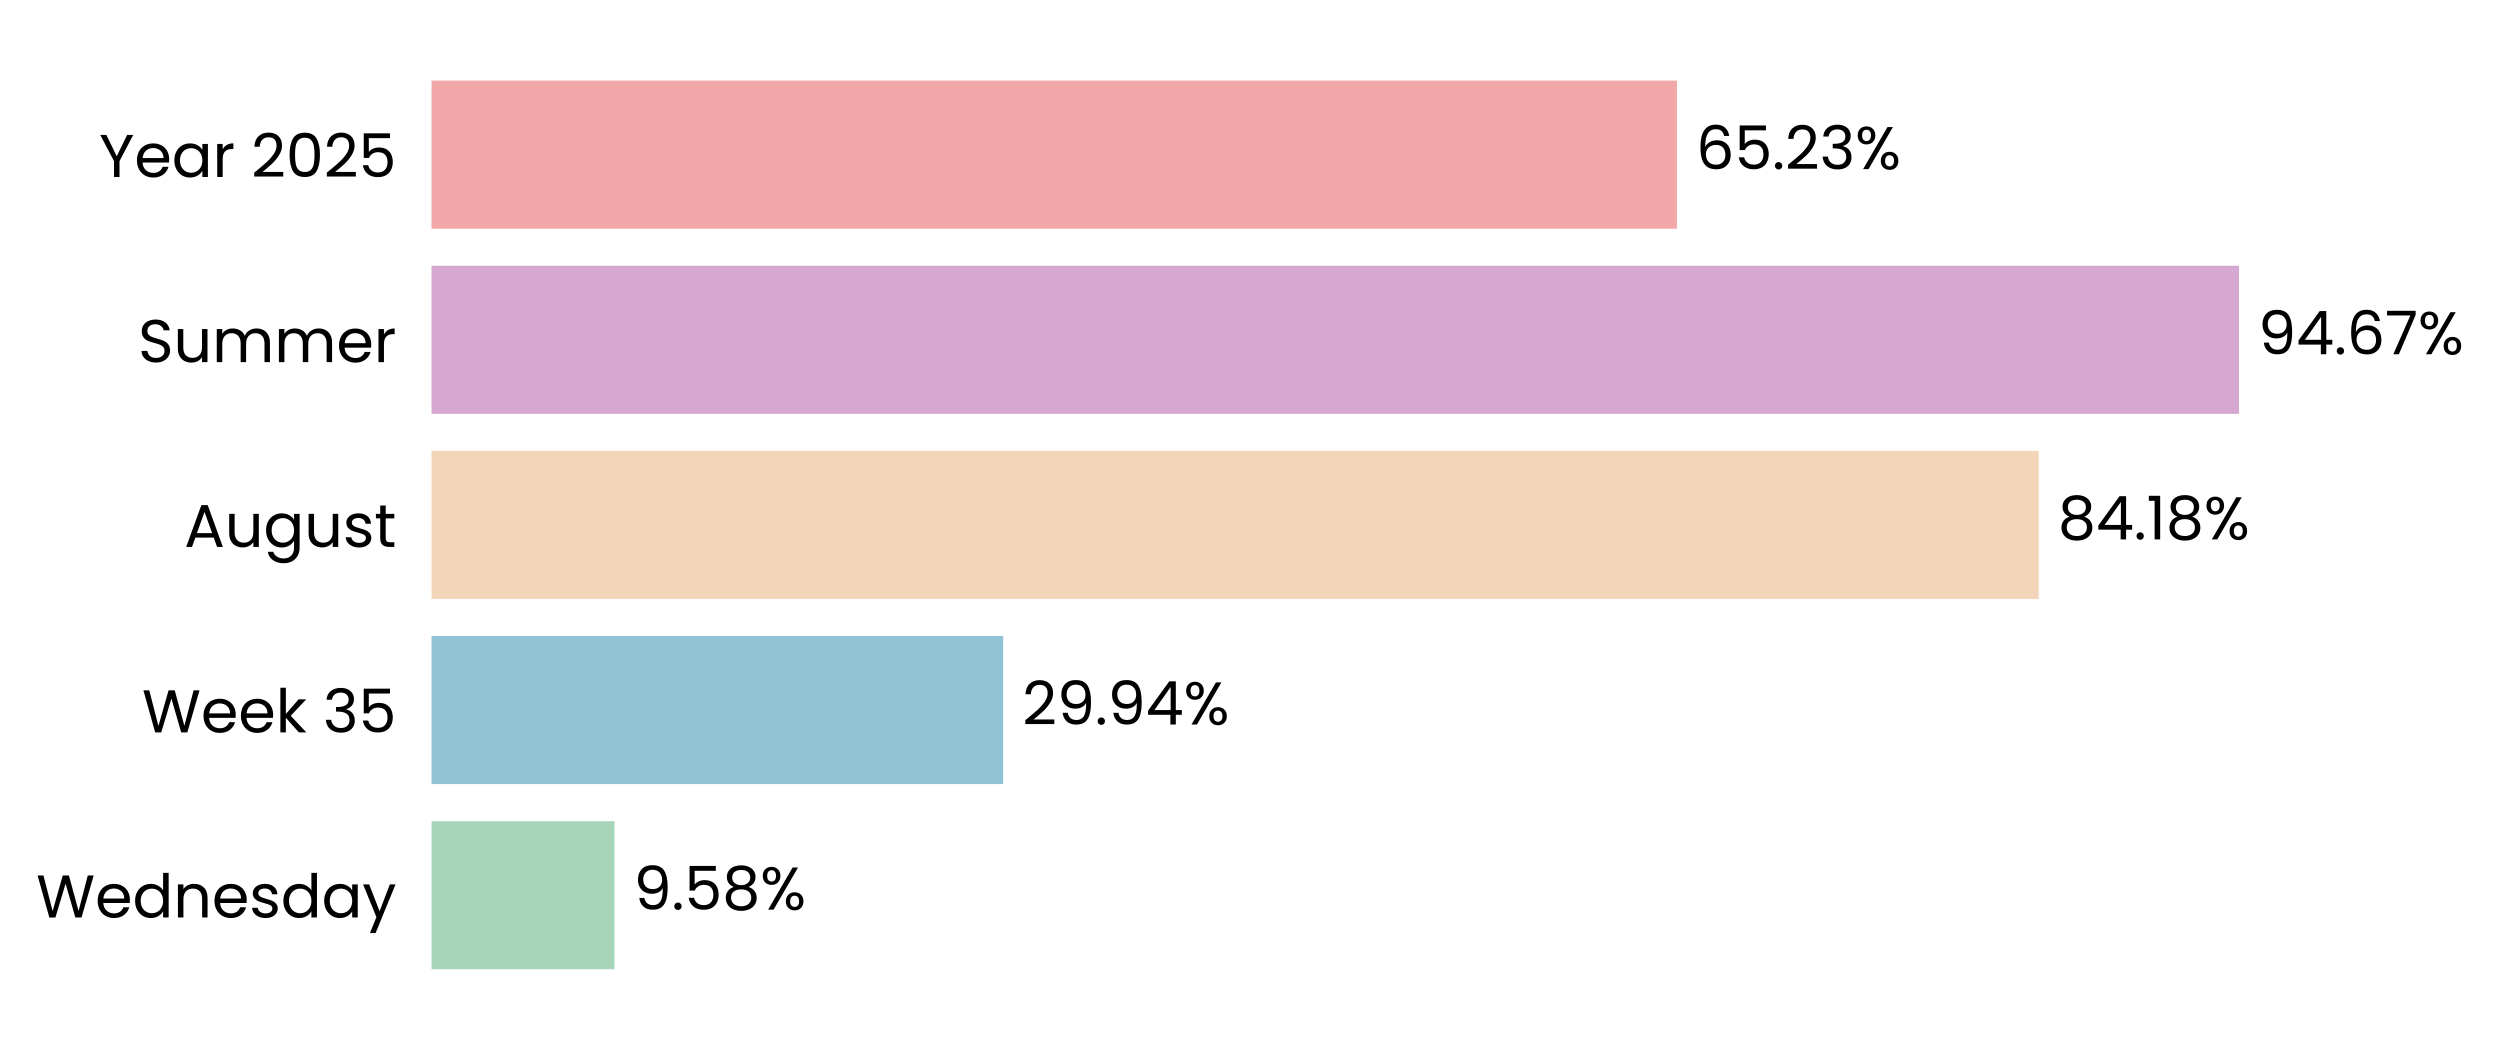
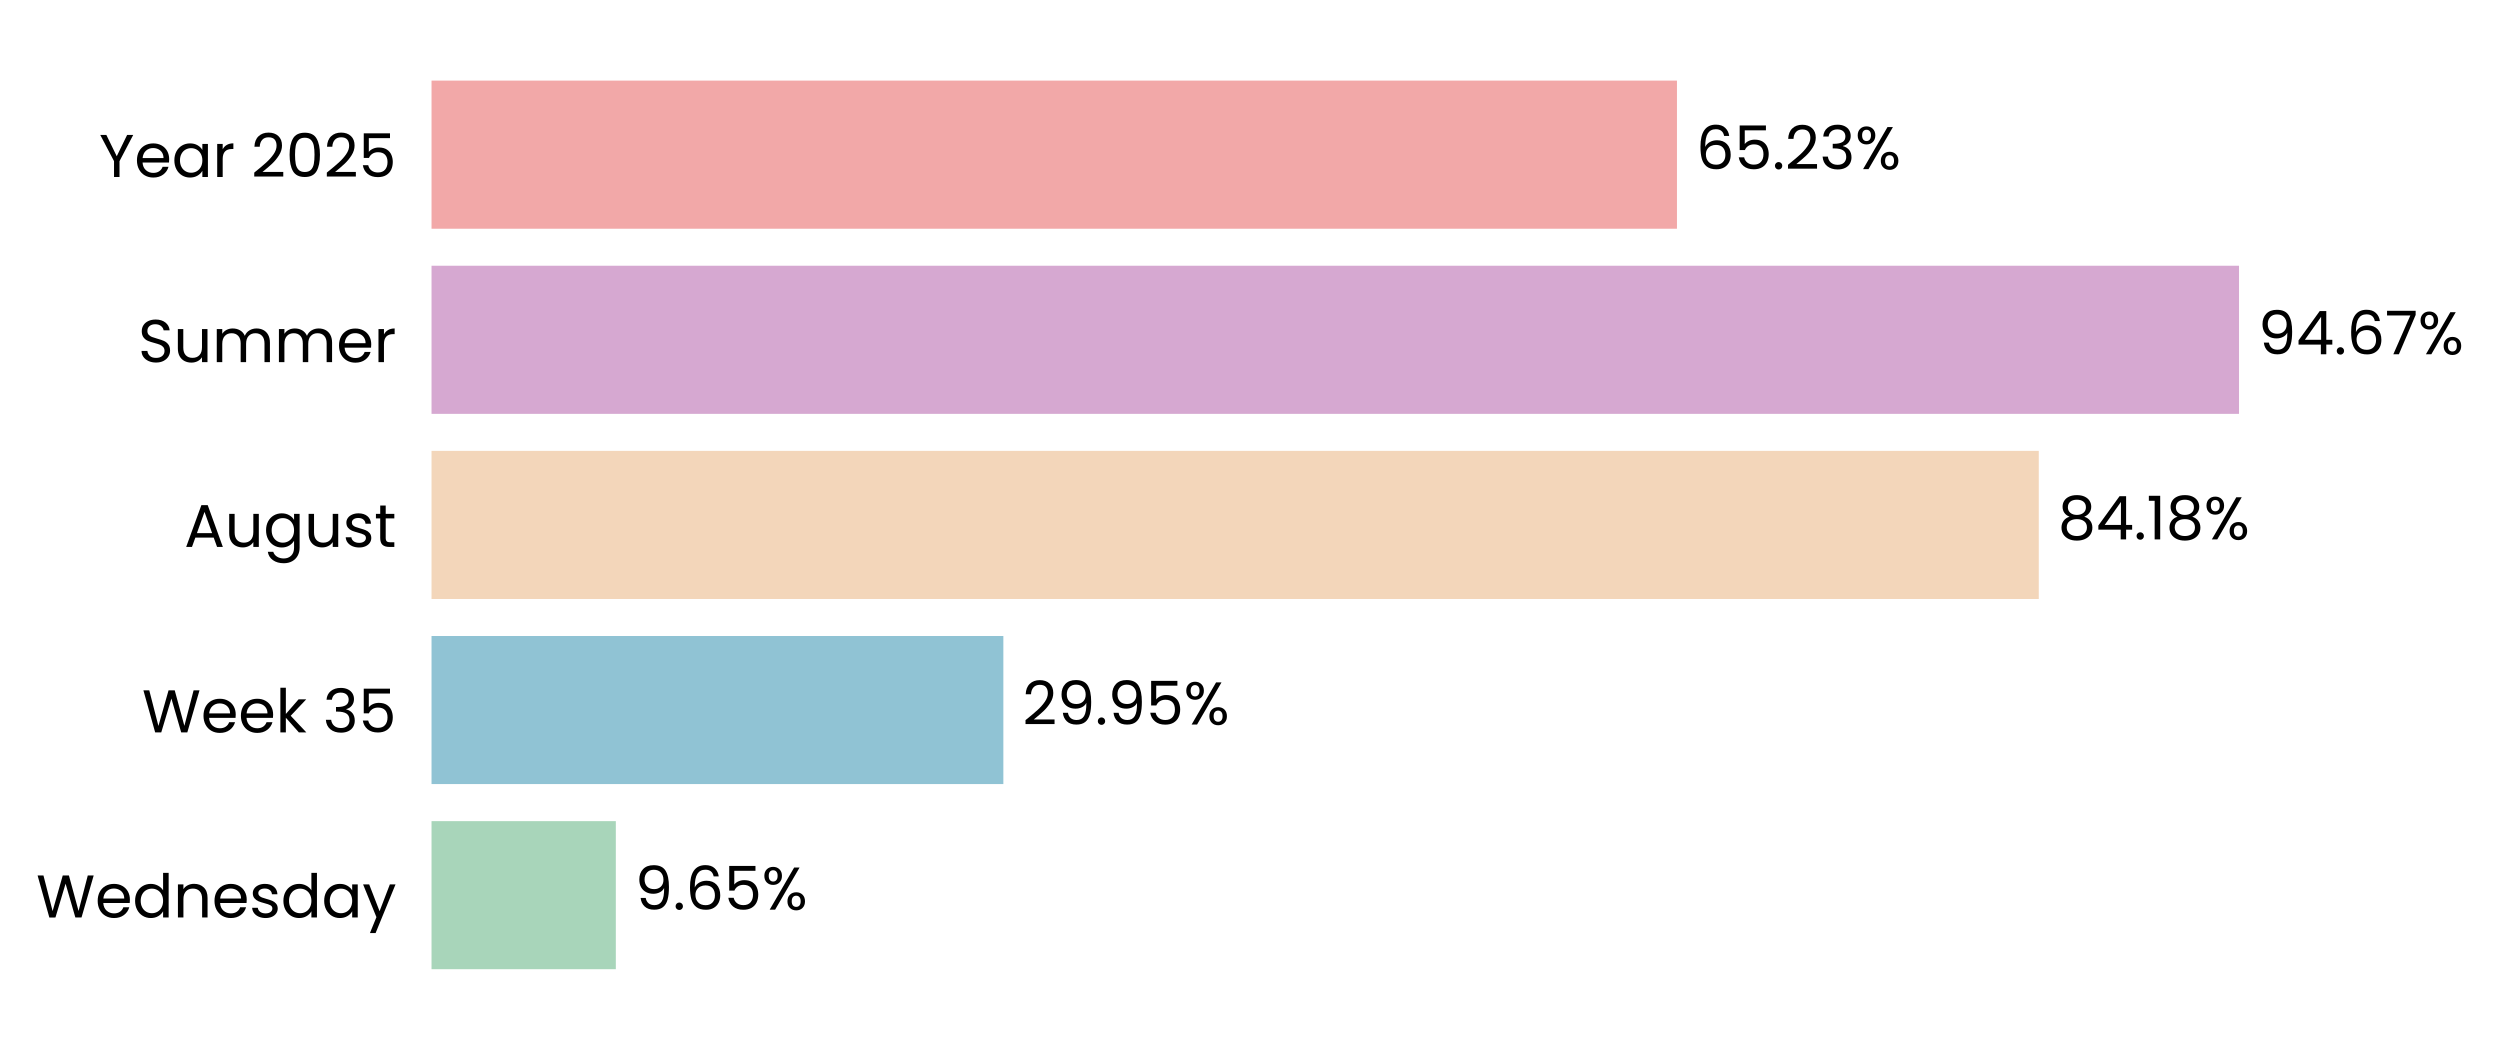
<svg xmlns="http://www.w3.org/2000/svg" xmlns:xlink="http://www.w3.org/1999/xlink" width="497.215pt" height="208.8pt" viewBox="0 0 497.215 208.8" version="1.1">
  <defs>
    <style type="text/css">*{stroke-linejoin: round; stroke-linecap: butt}</style>
  </defs>
  <g id="figure_1">
    <g id="patch_1">
      <path d="M 0 208.8  L 497.215 208.8  L 497.215 0  L 0 0  L 0 208.8  z " style="fill: none" />
    </g>
    <g id="axes_1">
      <g id="patch_2">
-         <path d="M 85.825 201.6  L 465.55 201.6  L 465.55 7.2  L 85.825 7.2  L 85.825 201.6  z " style="fill: none" />
+         <path d="M 85.825 201.6  L 465.547 201.6  L 465.547 7.2  L 85.825 7.2  L 85.825 201.6  z " style="fill: none" />
      </g>
      <g id="patch_3">
-         <path d="M 85.825 192.764  L 122.215 192.764  L 122.215 163.309  L 85.825 163.309  z " clip-path="url(#pacf4adbac2)" style="fill: #a8d5ba" />
+         <path d="M 85.825 192.764  L 122.479 192.764  L 122.479 163.309  L 85.825 163.309  z " clip-path="url(#pe6cc00d986)" style="fill: #a8d5ba" />
      </g>
      <g id="patch_4">
-         <path d="M 85.825 155.945  L 199.517 155.945  L 199.517 126.491  L 85.825 126.491  z " clip-path="url(#pacf4adbac2)" style="fill: #90c3d4" />
+         <path d="M 85.825 155.945  L 199.553 155.945  L 199.553 126.491  L 85.825 126.491  z " clip-path="url(#pe6cc00d986)" style="fill: #90c3d4" />
      </g>
      <g id="patch_5">
-         <path d="M 85.825 119.127  L 405.478 119.127  L 405.478 89.673  L 85.825 89.673  z " clip-path="url(#pacf4adbac2)" style="fill: #f3d6ba" />
+         <path d="M 85.825 119.127  L 405.484 119.127  L 405.484 89.673  L 85.825 89.673  z " clip-path="url(#pe6cc00d986)" style="fill: #f3d6ba" />
      </g>
      <g id="patch_6">
-         <path d="M 85.825 82.309  L 445.309 82.309  L 445.309 52.855  L 85.825 52.855  z " clip-path="url(#pacf4adbac2)" style="fill: #d6a8d1" />
+         <path d="M 85.825 82.309  L 445.309 82.309  L 445.309 52.855  L 85.825 52.855  z " clip-path="url(#pe6cc00d986)" style="fill: #d6a8d1" />
      </g>
      <g id="patch_7">
-         <path d="M 85.825 45.491  L 333.526 45.491  L 333.526 16.036  L 85.825 16.036  z " clip-path="url(#pacf4adbac2)" style="fill: #f2a8a8" />
+         <path d="M 85.825 45.491  L 333.525 45.491  L 333.525 16.036  L 85.825 16.036  z " clip-path="url(#pe6cc00d986)" style="fill: #f2a8a8" />
      </g>
      <g id="matplotlib.axis_1">
        <g id="ytick_1">
          <g id="text_1">
            <g transform="translate(7.2 182.4764) scale(0.12 -0.12)">
              <defs>
                <path id="Poppins-Regular-57" d="M 6099 4461  L 4806 0  L 4154 0  L 3117 3590  L 2042 0  L 1395 -6  L 147 4461  L 768 4461  L 1741 678  L 2816 4461  L 3469 4461  L 4493 691  L 5472 4461  L 6099 4461  z " transform="scale(0.015625)" />
                <path id="Poppins-Regular-65" d="M 3693 1888  Q 3693 1722 3674 1536  L 870 1536  Q 902 1018 1225 726  Q 1549 435 2010 435  Q 2387 435 2640 611  Q 2893 787 2995 1082  L 3622 1082  Q 3482 576 3059 259  Q 2637 -58 2010 -58  Q 1510 -58 1116 166  Q 723 390 499 803  Q 275 1216 275 1760  Q 275 2304 492 2713  Q 710 3123 1104 3344  Q 1498 3565 2010 3565  Q 2509 3565 2893 3347  Q 3277 3130 3485 2749  Q 3693 2368 3693 1888  z M 3091 2010  Q 3091 2342 2944 2582  Q 2797 2822 2544 2947  Q 2291 3072 1984 3072  Q 1542 3072 1232 2790  Q 922 2509 877 2010  L 3091 2010  z " transform="scale(0.015625)" />
                <path id="Poppins-Regular-64" d="M 275 1766  Q 275 2304 492 2710  Q 710 3117 1091 3341  Q 1472 3565 1946 3565  Q 2355 3565 2707 3376  Q 3059 3187 3245 2880  L 3245 4736  L 3834 4736  L 3834 0  L 3245 0  L 3245 659  Q 3072 346 2733 144  Q 2394 -58 1939 -58  Q 1472 -58 1091 172  Q 710 403 492 819  Q 275 1235 275 1766  z M 3245 1760  Q 3245 2157 3085 2451  Q 2925 2746 2653 2902  Q 2381 3059 2054 3059  Q 1728 3059 1459 2905  Q 1190 2752 1030 2457  Q 870 2163 870 1766  Q 870 1363 1030 1065  Q 1190 768 1459 611  Q 1728 454 2054 454  Q 2381 454 2653 611  Q 2925 768 3085 1065  Q 3245 1363 3245 1760  z " transform="scale(0.015625)" />
                <path id="Poppins-Regular-6e" d="M 2202 3571  Q 2842 3571 3238 3184  Q 3635 2797 3635 2067  L 3635 0  L 3059 0  L 3059 1984  Q 3059 2509 2796 2787  Q 2534 3066 2080 3066  Q 1619 3066 1347 2778  Q 1075 2490 1075 1939  L 1075 0  L 493 0  L 493 3507  L 1075 3507  L 1075 3008  Q 1248 3277 1545 3424  Q 1843 3571 2202 3571  z " transform="scale(0.015625)" />
                <path id="Poppins-Regular-73" d="M 1734 -58  Q 1331 -58 1011 80  Q 691 218 505 464  Q 320 710 301 1030  L 902 1030  Q 928 768 1149 601  Q 1370 435 1728 435  Q 2061 435 2253 582  Q 2445 730 2445 954  Q 2445 1184 2240 1296  Q 2035 1408 1606 1517  Q 1216 1619 969 1724  Q 723 1830 547 2038  Q 371 2246 371 2586  Q 371 2854 531 3078  Q 691 3302 985 3433  Q 1280 3565 1658 3565  Q 2240 3565 2598 3270  Q 2957 2976 2982 2464  L 2400 2464  Q 2381 2739 2179 2905  Q 1978 3072 1638 3072  Q 1325 3072 1139 2937  Q 954 2803 954 2586  Q 954 2413 1066 2301  Q 1178 2189 1347 2121  Q 1517 2054 1818 1971  Q 2195 1869 2432 1769  Q 2669 1670 2838 1472  Q 3008 1274 3014 954  Q 3014 666 2854 435  Q 2694 205 2403 73  Q 2112 -58 1734 -58  z " transform="scale(0.015625)" />
                <path id="Poppins-Regular-61" d="M 275 1766  Q 275 2304 492 2710  Q 710 3117 1091 3341  Q 1472 3565 1939 3565  Q 2400 3565 2739 3366  Q 3078 3168 3245 2867  L 3245 3507  L 3834 3507  L 3834 0  L 3245 0  L 3245 653  Q 3072 346 2729 144  Q 2387 -58 1933 -58  Q 1466 -58 1088 172  Q 710 403 492 819  Q 275 1235 275 1766  z M 3245 1760  Q 3245 2157 3085 2451  Q 2925 2746 2653 2902  Q 2381 3059 2054 3059  Q 1728 3059 1459 2905  Q 1190 2752 1030 2457  Q 870 2163 870 1766  Q 870 1363 1030 1065  Q 1190 768 1459 611  Q 1728 454 2054 454  Q 2381 454 2653 611  Q 2925 768 3085 1065  Q 3245 1363 3245 1760  z " transform="scale(0.015625)" />
                <path id="Poppins-Regular-79" d="M 3514 3507  L 1402 -1651  L 800 -1651  L 1491 38  L 77 3507  L 723 3507  L 1824 666  L 2912 3507  L 3514 3507  z " transform="scale(0.015625)" />
              </defs>
              <use xlink:href="#Poppins-Regular-57" />
              <use xlink:href="#Poppins-Regular-65" transform="translate(97.59999 0)" />
              <use xlink:href="#Poppins-Regular-64" transform="translate(159.6 0)" />
              <use xlink:href="#Poppins-Regular-6e" transform="translate(227.2 0)" />
              <use xlink:href="#Poppins-Regular-65" transform="translate(291.2 0)" />
              <use xlink:href="#Poppins-Regular-73" transform="translate(353.1999 0)" />
              <use xlink:href="#Poppins-Regular-64" transform="translate(405.3999 0)" />
              <use xlink:href="#Poppins-Regular-61" transform="translate(472.9999 0)" />
              <use xlink:href="#Poppins-Regular-79" transform="translate(540.5999 0)" />
            </g>
          </g>
        </g>
        <g id="ytick_2">
          <g id="text_2">
            <g transform="translate(28.245 145.6582) scale(0.12 -0.12)">
              <defs>
                <path id="Poppins-Regular-6b" d="M 2451 0  L 1075 1549  L 1075 0  L 493 0  L 493 4736  L 1075 4736  L 1075 1952  L 2426 3507  L 3238 3507  L 1587 1760  L 3245 0  L 2451 0  z " transform="scale(0.015625)" />
                <path id="Poppins-Regular-20" transform="scale(0.015625)" />
                <path id="Poppins-Regular-33" d="M 384 3462  Q 429 4051 838 4384  Q 1248 4717 1901 4717  Q 2336 4717 2653 4560  Q 2970 4403 3133 4134  Q 3296 3866 3296 3526  Q 3296 3130 3069 2842  Q 2842 2554 2477 2470  L 2477 2438  Q 2893 2336 3136 2035  Q 3379 1734 3379 1248  Q 3379 883 3212 592  Q 3046 301 2713 134  Q 2381 -32 1914 -32  Q 1235 -32 800 323  Q 365 678 314 1331  L 877 1331  Q 922 947 1190 704  Q 1459 461 1907 461  Q 2355 461 2588 694  Q 2822 928 2822 1299  Q 2822 1779 2502 1990  Q 2182 2202 1536 2202  L 1389 2202  L 1389 2688  L 1542 2688  Q 2131 2694 2432 2883  Q 2733 3072 2733 3469  Q 2733 3808 2512 4013  Q 2291 4218 1882 4218  Q 1485 4218 1241 4013  Q 998 3808 954 3462  L 384 3462  z " transform="scale(0.015625)" />
                <path id="Poppins-Regular-35" d="M 3347 4122  L 1101 4122  L 1101 2662  Q 1248 2867 1536 2998  Q 1824 3130 2157 3130  Q 2688 3130 3021 2909  Q 3354 2688 3498 2339  Q 3642 1990 3642 1600  Q 3642 1139 3469 774  Q 3296 410 2941 198  Q 2586 -13 2061 -13  Q 1389 -13 973 332  Q 557 678 467 1254  L 1037 1254  Q 1120 890 1389 685  Q 1658 480 2067 480  Q 2573 480 2829 784  Q 3085 1088 3085 1587  Q 3085 2086 2829 2358  Q 2573 2630 2074 2630  Q 1734 2630 1481 2467  Q 1229 2304 1114 2022  L 563 2022  L 563 4634  L 3347 4634  L 3347 4122  z " transform="scale(0.015625)" />
              </defs>
              <use xlink:href="#Poppins-Regular-57" />
              <use xlink:href="#Poppins-Regular-65" transform="translate(97.59999 0)" />
              <use xlink:href="#Poppins-Regular-65" transform="translate(159.6 0)" />
              <use xlink:href="#Poppins-Regular-6b" transform="translate(221.6 0)" />
              <use xlink:href="#Poppins-Regular-20" transform="translate(273.0999 0)" />
              <use xlink:href="#Poppins-Regular-33" transform="translate(299.7999 0)" />
              <use xlink:href="#Poppins-Regular-35" transform="translate(358.6999 0)" />
            </g>
          </g>
        </g>
        <g id="ytick_3">
          <g id="text_3">
            <g transform="translate(36.63188 108.78) scale(0.12 -0.12)">
              <defs>
                <path id="Poppins-Regular-41" d="M 3130 992  L 1184 992  L 826 0  L 211 0  L 1824 4435  L 2496 4435  L 4102 0  L 3488 0  L 3130 992  z M 2963 1466  L 2157 3718  L 1350 1466  L 2963 1466  z " transform="scale(0.015625)" />
                <path id="Poppins-Regular-75" d="M 3603 3507  L 3603 0  L 3021 0  L 3021 518  Q 2854 250 2556 99  Q 2259 -51 1901 -51  Q 1491 -51 1164 118  Q 838 288 649 627  Q 461 966 461 1453  L 461 3507  L 1037 3507  L 1037 1530  Q 1037 1011 1299 732  Q 1562 454 2016 454  Q 2483 454 2752 742  Q 3021 1030 3021 1581  L 3021 3507  L 3603 3507  z " transform="scale(0.015625)" />
                <path id="Poppins-Regular-67" d="M 1939 3565  Q 2394 3565 2736 3366  Q 3078 3168 3245 2867  L 3245 3507  L 3834 3507  L 3834 -77  Q 3834 -557 3629 -931  Q 3424 -1306 3043 -1517  Q 2662 -1728 2157 -1728  Q 1466 -1728 1005 -1401  Q 544 -1075 461 -512  L 1037 -512  Q 1133 -832 1433 -1027  Q 1734 -1222 2157 -1222  Q 2637 -1222 2941 -921  Q 3245 -621 3245 -77  L 3245 659  Q 3072 352 2733 147  Q 2394 -58 1939 -58  Q 1472 -58 1091 172  Q 710 403 492 819  Q 275 1235 275 1766  Q 275 2304 492 2710  Q 710 3117 1091 3341  Q 1472 3565 1939 3565  z M 3245 1760  Q 3245 2157 3085 2451  Q 2925 2746 2653 2902  Q 2381 3059 2054 3059  Q 1728 3059 1459 2905  Q 1190 2752 1030 2457  Q 870 2163 870 1766  Q 870 1363 1030 1065  Q 1190 768 1459 611  Q 1728 454 2054 454  Q 2381 454 2653 611  Q 2925 768 3085 1065  Q 3245 1363 3245 1760  z " transform="scale(0.015625)" />
                <path id="Poppins-Regular-74" d="M 1203 3027  L 1203 960  Q 1203 704 1312 598  Q 1421 493 1690 493  L 2118 493  L 2118 0  L 1594 0  Q 1107 0 864 224  Q 621 448 621 960  L 621 3027  L 166 3027  L 166 3507  L 621 3507  L 621 4390  L 1203 4390  L 1203 3507  L 2118 3507  L 2118 3027  L 1203 3027  z " transform="scale(0.015625)" />
              </defs>
              <use xlink:href="#Poppins-Regular-41" />
              <use xlink:href="#Poppins-Regular-75" transform="translate(67.39999 0)" />
              <use xlink:href="#Poppins-Regular-67" transform="translate(131.4 0)" />
              <use xlink:href="#Poppins-Regular-75" transform="translate(199 0)" />
              <use xlink:href="#Poppins-Regular-73" transform="translate(263 0)" />
              <use xlink:href="#Poppins-Regular-74" transform="translate(315.2 0)" />
            </g>
          </g>
        </g>
        <g id="ytick_4">
          <g id="text_4">
            <g transform="translate(27.465 72.02182) scale(0.12 -0.12)">
              <defs>
                <path id="Poppins-Regular-53" d="M 1907 -45  Q 1466 -45 1117 112  Q 768 269 569 547  Q 371 826 365 1190  L 986 1190  Q 1018 877 1245 662  Q 1472 448 1907 448  Q 2323 448 2563 656  Q 2803 864 2803 1190  Q 2803 1446 2662 1606  Q 2522 1766 2310 1849  Q 2099 1933 1741 2029  Q 1299 2144 1033 2259  Q 768 2374 579 2620  Q 390 2867 390 3283  Q 390 3648 576 3929  Q 762 4211 1098 4364  Q 1434 4518 1869 4518  Q 2496 4518 2896 4204  Q 3296 3891 3347 3373  L 2707 3373  Q 2675 3629 2438 3824  Q 2202 4019 1811 4019  Q 1446 4019 1216 3830  Q 986 3642 986 3302  Q 986 3059 1123 2905  Q 1261 2752 1462 2672  Q 1664 2592 2029 2490  Q 2470 2368 2739 2249  Q 3008 2131 3200 1884  Q 3392 1638 3392 1216  Q 3392 890 3219 602  Q 3046 314 2707 134  Q 2368 -45 1907 -45  z " transform="scale(0.015625)" />
                <path id="Poppins-Regular-6d" d="M 4710 3571  Q 5120 3571 5440 3401  Q 5760 3232 5945 2893  Q 6131 2554 6131 2067  L 6131 0  L 5555 0  L 5555 1984  Q 5555 2509 5296 2787  Q 5037 3066 4595 3066  Q 4141 3066 3872 2774  Q 3603 2483 3603 1933  L 3603 0  L 3027 0  L 3027 1984  Q 3027 2509 2768 2787  Q 2509 3066 2067 3066  Q 1613 3066 1344 2774  Q 1075 2483 1075 1933  L 1075 0  L 493 0  L 493 3507  L 1075 3507  L 1075 3002  Q 1248 3277 1539 3424  Q 1830 3571 2182 3571  Q 2624 3571 2963 3372  Q 3302 3174 3469 2790  Q 3616 3162 3955 3366  Q 4294 3571 4710 3571  z " transform="scale(0.015625)" />
                <path id="Poppins-Regular-72" d="M 1075 2938  Q 1229 3238 1513 3404  Q 1798 3571 2208 3571  L 2208 2970  L 2054 2970  Q 1075 2970 1075 1907  L 1075 0  L 493 0  L 493 3507  L 1075 3507  L 1075 2938  z " transform="scale(0.015625)" />
              </defs>
              <use xlink:href="#Poppins-Regular-53" />
              <use xlink:href="#Poppins-Regular-75" transform="translate(58.7 0)" />
              <use xlink:href="#Poppins-Regular-6d" transform="translate(122.7 0)" />
              <use xlink:href="#Poppins-Regular-6d" transform="translate(225.7 0)" />
              <use xlink:href="#Poppins-Regular-65" transform="translate(328.7 0)" />
              <use xlink:href="#Poppins-Regular-72" transform="translate(390.6999 0)" />
            </g>
          </g>
        </g>
        <g id="ytick_5">
          <g id="text_5">
            <g transform="translate(19.71375 35.20364) scale(0.12 -0.12)">
              <defs>
                <path id="Poppins-Regular-59" d="M 3616 4461  L 2163 1683  L 2163 0  L 1581 0  L 1581 1683  L 122 4461  L 768 4461  L 1869 2202  L 2970 4461  L 3616 4461  z " transform="scale(0.015625)" />
                <path id="Poppins-Regular-32" d="M 326 467  Q 1139 1120 1600 1539  Q 2061 1958 2377 2416  Q 2694 2874 2694 3315  Q 2694 3731 2492 3971  Q 2291 4211 1843 4211  Q 1408 4211 1168 3939  Q 928 3667 909 3213  L 346 3213  Q 371 3930 780 4320  Q 1190 4710 1837 4710  Q 2496 4710 2883 4345  Q 3270 3981 3270 3341  Q 3270 2810 2953 2307  Q 2637 1805 2233 1424  Q 1830 1043 1203 538  L 3405 538  L 3405 51  L 326 51  L 326 467  z " transform="scale(0.015625)" />
                <path id="Poppins-Regular-30" d="M 397 2362  Q 397 3462 755 4080  Q 1114 4698 2010 4698  Q 2899 4698 3257 4080  Q 3616 3462 3616 2362  Q 3616 1242 3257 621  Q 2899 0 2010 0  Q 1114 0 755 621  Q 397 1242 397 2362  z M 3040 2362  Q 3040 2918 2966 3305  Q 2893 3693 2665 3929  Q 2438 4166 2010 4166  Q 1574 4166 1347 3929  Q 1120 3693 1046 3305  Q 973 2918 973 2362  Q 973 1786 1046 1395  Q 1120 1005 1347 768  Q 1574 531 2010 531  Q 2438 531 2665 768  Q 2893 1005 2966 1395  Q 3040 1786 3040 2362  z " transform="scale(0.015625)" />
              </defs>
              <use xlink:href="#Poppins-Regular-59" />
              <use xlink:href="#Poppins-Regular-65" transform="translate(58.39999 0)" />
              <use xlink:href="#Poppins-Regular-61" transform="translate(120.4 0)" />
              <use xlink:href="#Poppins-Regular-72" transform="translate(188 0)" />
              <use xlink:href="#Poppins-Regular-20" transform="translate(225.3 0)" />
              <use xlink:href="#Poppins-Regular-32" transform="translate(252 0)" />
              <use xlink:href="#Poppins-Regular-30" transform="translate(309.4999 0)" />
              <use xlink:href="#Poppins-Regular-32" transform="translate(372.2999 0)" />
              <use xlink:href="#Poppins-Regular-35" transform="translate(429.7999 0)" />
            </g>
          </g>
        </g>
      </g>
      <g id="text_6">
-         <g transform="translate(126.0126 180.9164) scale(0.12 -0.12)">
+         <g transform="translate(126.276 180.9164) scale(0.12 -0.12)">
          <defs>
            <path id="Poppins-Regular-39" d="M 1146 1242  Q 1210 877 1443 678  Q 1677 480 2074 480  Q 2605 480 2857 896  Q 3110 1312 3098 2298  Q 2963 2010 2649 1846  Q 2336 1683 1952 1683  Q 1523 1683 1187 1859  Q 851 2035 659 2374  Q 467 2714 467 3194  Q 467 3878 864 4297  Q 1261 4717 1990 4717  Q 2886 4717 3248 4134  Q 3610 3552 3610 2400  Q 3610 1594 3466 1069  Q 3322 544 2979 269  Q 2637 -6 2042 -6  Q 1389 -6 1024 346  Q 659 698 608 1242  L 1146 1242  z M 2048 2176  Q 2477 2176 2752 2441  Q 3027 2707 3027 3162  Q 3027 3642 2758 3936  Q 2490 4230 2003 4230  Q 1555 4230 1289 3948  Q 1024 3667 1024 3206  Q 1024 2739 1286 2457  Q 1549 2176 2048 2176  z " transform="scale(0.015625)" />
            <path id="Poppins-Regular-2e" d="M 678 -38  Q 512 -38 397 77  Q 282 192 282 358  Q 282 525 397 640  Q 512 755 678 755  Q 838 755 950 640  Q 1062 525 1062 358  Q 1062 192 950 77  Q 838 -38 678 -38  z " transform="scale(0.015625)" />
-             <path id="Poppins-Regular-38" d="M 1242 2406  Q 883 2547 691 2816  Q 499 3085 499 3469  Q 499 3814 672 4092  Q 845 4371 1187 4534  Q 1530 4698 2016 4698  Q 2502 4698 2844 4534  Q 3187 4371 3363 4092  Q 3539 3814 3539 3469  Q 3539 3098 3340 2819  Q 3142 2541 2797 2406  Q 3194 2285 3427 1981  Q 3661 1677 3661 1248  Q 3661 832 3456 521  Q 3251 211 2876 41  Q 2502 -128 2016 -128  Q 1530 -128 1162 41  Q 794 211 589 521  Q 384 832 384 1248  Q 384 1677 614 1984  Q 845 2291 1242 2406  z M 2976 3398  Q 2976 3789 2720 4000  Q 2464 4211 2016 4211  Q 1574 4211 1318 4000  Q 1062 3789 1062 3392  Q 1062 3034 1328 2816  Q 1594 2598 2016 2598  Q 2445 2598 2710 2819  Q 2976 3040 2976 3398  z M 2016 2150  Q 1542 2150 1241 1929  Q 941 1709 941 1267  Q 941 858 1232 608  Q 1523 358 2016 358  Q 2509 358 2797 608  Q 3085 858 3085 1267  Q 3085 1696 2790 1923  Q 2496 2150 2016 2150  z " transform="scale(0.015625)" />
+             <path id="Poppins-Regular-36" d="M 2976 3526  Q 2835 4237 2099 4237  Q 1530 4237 1248 3798  Q 966 3360 973 2355  Q 1120 2688 1462 2877  Q 1805 3066 2227 3066  Q 2886 3066 3280 2656  Q 3674 2246 3674 1523  Q 3674 1088 3504 742  Q 3334 397 2992 192  Q 2650 -13 2163 -13  Q 1504 -13 1133 281  Q 762 576 614 1094  Q 467 1613 467 2374  Q 467 4723 2106 4723  Q 2733 4723 3091 4384  Q 3450 4045 3514 3526  L 2976 3526  z M 2106 2573  Q 1830 2573 1587 2461  Q 1344 2349 1193 2121  Q 1043 1894 1043 1568  Q 1043 1082 1324 778  Q 1606 474 2131 474  Q 2579 474 2844 752  Q 3110 1030 3110 1504  Q 3110 2003 2854 2288  Q 2598 2573 2106 2573  z " transform="scale(0.015625)" />
            <path id="Poppins-Regular-25" d="M 269 3584  Q 269 4019 531 4278  Q 794 4538 1203 4538  Q 1613 4538 1875 4278  Q 2138 4019 2138 3584  Q 2138 3142 1875 2883  Q 1613 2624 1203 2624  Q 794 2624 531 2883  Q 269 3142 269 3584  z M 4006 4467  L 1414 0  L 838 0  L 3430 4467  L 4006 4467  z M 1203 4179  Q 986 4179 861 4028  Q 736 3878 736 3584  Q 736 3290 861 3136  Q 986 2982 1203 2982  Q 1421 2982 1549 3139  Q 1677 3296 1677 3584  Q 1677 3878 1549 4028  Q 1421 4179 1203 4179  z M 2720 883  Q 2720 1325 2982 1584  Q 3245 1843 3654 1843  Q 4064 1843 4323 1584  Q 4582 1325 4582 883  Q 4582 448 4323 185  Q 4064 -77 3654 -77  Q 3245 -77 2982 182  Q 2720 442 2720 883  z M 3648 1478  Q 3430 1478 3302 1328  Q 3174 1178 3174 883  Q 3174 595 3302 444  Q 3430 294 3648 294  Q 3866 294 3994 444  Q 4122 595 4122 883  Q 4122 1178 3994 1328  Q 3866 1478 3648 1478  z " transform="scale(0.015625)" />
          </defs>
          <use xlink:href="#Poppins-Regular-39" />
          <use xlink:href="#Poppins-Regular-2e" transform="translate(62.99999 0)" />
-           <use xlink:href="#Poppins-Regular-35" transform="translate(83.99997 0)" />
-           <use xlink:href="#Poppins-Regular-38" transform="translate(146.8 0)" />
-           <use xlink:href="#Poppins-Regular-25" transform="translate(209.8999 0)" />
+           <use xlink:href="#Poppins-Regular-36" transform="translate(83.99997 0)" />
+           <use xlink:href="#Poppins-Regular-35" transform="translate(147.5 0)" />
+           <use xlink:href="#Poppins-Regular-25" transform="translate(210.2999 0)" />
        </g>
      </g>
      <g id="text_7">
-         <g transform="translate(203.3138 144.0982) scale(0.12 -0.12)">
-           <defs>
-             <path id="Poppins-Regular-34" d="M 256 1030  L 256 1472  L 2502 4582  L 3200 4582  L 3200 1536  L 3840 1536  L 3840 1030  L 3200 1030  L 3200 0  L 2624 0  L 2624 1030  L 256 1030  z M 2650 3974  L 928 1536  L 2650 1536  L 2650 3974  z " transform="scale(0.015625)" />
-           </defs>
+         <g transform="translate(203.3506 144.0982) scale(0.12 -0.12)">
          <use xlink:href="#Poppins-Regular-32" />
          <use xlink:href="#Poppins-Regular-39" transform="translate(57.49999 0)" />
          <use xlink:href="#Poppins-Regular-2e" transform="translate(120.5 0)" />
          <use xlink:href="#Poppins-Regular-39" transform="translate(141.5 0)" />
-           <use xlink:href="#Poppins-Regular-34" transform="translate(204.4999 0)" />
-           <use xlink:href="#Poppins-Regular-25" transform="translate(267.3999 0)" />
+           <use xlink:href="#Poppins-Regular-35" transform="translate(204.4999 0)" />
+           <use xlink:href="#Poppins-Regular-25" transform="translate(267.2999 0)" />
        </g>
      </g>
      <g id="text_8">
-         <g transform="translate(409.2755 107.28) scale(0.12 -0.12)">
+         <g transform="translate(409.2815 107.28) scale(0.12 -0.12)">
          <defs>
+             <path id="Poppins-Regular-38" d="M 1242 2406  Q 883 2547 691 2816  Q 499 3085 499 3469  Q 499 3814 672 4092  Q 845 4371 1187 4534  Q 1530 4698 2016 4698  Q 2502 4698 2844 4534  Q 3187 4371 3363 4092  Q 3539 3814 3539 3469  Q 3539 3098 3340 2819  Q 3142 2541 2797 2406  Q 3194 2285 3427 1981  Q 3661 1677 3661 1248  Q 3661 832 3456 521  Q 3251 211 2876 41  Q 2502 -128 2016 -128  Q 1530 -128 1162 41  Q 794 211 589 521  Q 384 832 384 1248  Q 384 1677 614 1984  Q 845 2291 1242 2406  z M 2976 3398  Q 2976 3789 2720 4000  Q 2464 4211 2016 4211  Q 1574 4211 1318 4000  Q 1062 3789 1062 3392  Q 1062 3034 1328 2816  Q 1594 2598 2016 2598  Q 2445 2598 2710 2819  Q 2976 3040 2976 3398  z M 2016 2150  Q 1542 2150 1241 1929  Q 941 1709 941 1267  Q 941 858 1232 608  Q 1523 358 2016 358  Q 2509 358 2797 608  Q 3085 858 3085 1267  Q 3085 1696 2790 1923  Q 2496 2150 2016 2150  z " transform="scale(0.015625)" />
+             <path id="Poppins-Regular-34" d="M 256 1030  L 256 1472  L 2502 4582  L 3200 4582  L 3200 1536  L 3840 1536  L 3840 1030  L 3200 1030  L 3200 0  L 2624 0  L 2624 1030  L 256 1030  z M 2650 3974  L 928 1536  L 2650 1536  L 2650 3974  z " transform="scale(0.015625)" />
            <path id="Poppins-Regular-31" d="M 243 4096  L 243 4627  L 1446 4627  L 1446 0  L 858 0  L 858 4096  L 243 4096  z " transform="scale(0.015625)" />
          </defs>
          <use xlink:href="#Poppins-Regular-38" />
          <use xlink:href="#Poppins-Regular-34" transform="translate(63.09999 0)" />
          <use xlink:href="#Poppins-Regular-2e" transform="translate(126 0)" />
          <use xlink:href="#Poppins-Regular-31" transform="translate(147 0)" />
          <use xlink:href="#Poppins-Regular-38" transform="translate(179 0)" />
          <use xlink:href="#Poppins-Regular-25" transform="translate(242.0999 0)" />
        </g>
      </g>
      <g id="text_9">
-         <g transform="translate(449.1059 70.46182) scale(0.12 -0.12)">
+         <g transform="translate(449.106 70.46182) scale(0.12 -0.12)">
          <defs>
-             <path id="Poppins-Regular-36" d="M 2976 3526  Q 2835 4237 2099 4237  Q 1530 4237 1248 3798  Q 966 3360 973 2355  Q 1120 2688 1462 2877  Q 1805 3066 2227 3066  Q 2886 3066 3280 2656  Q 3674 2246 3674 1523  Q 3674 1088 3504 742  Q 3334 397 2992 192  Q 2650 -13 2163 -13  Q 1504 -13 1133 281  Q 762 576 614 1094  Q 467 1613 467 2374  Q 467 4723 2106 4723  Q 2733 4723 3091 4384  Q 3450 4045 3514 3526  L 2976 3526  z M 2106 2573  Q 1830 2573 1587 2461  Q 1344 2349 1193 2121  Q 1043 1894 1043 1568  Q 1043 1082 1324 778  Q 1606 474 2131 474  Q 2579 474 2844 752  Q 3110 1030 3110 1504  Q 3110 2003 2854 2288  Q 2598 2573 2106 2573  z " transform="scale(0.015625)" />
            <path id="Poppins-Regular-37" d="M 3245 4173  L 1466 0  L 877 0  L 2682 4115  L 211 4115  L 211 4614  L 3245 4614  L 3245 4173  z " transform="scale(0.015625)" />
          </defs>
          <use xlink:href="#Poppins-Regular-39" />
          <use xlink:href="#Poppins-Regular-34" transform="translate(62.99999 0)" />
          <use xlink:href="#Poppins-Regular-2e" transform="translate(125.9 0)" />
          <use xlink:href="#Poppins-Regular-36" transform="translate(146.9 0)" />
          <use xlink:href="#Poppins-Regular-37" transform="translate(210.3999 0)" />
          <use xlink:href="#Poppins-Regular-25" transform="translate(264.9999 0)" />
        </g>
      </g>
      <g id="text_10">
-         <g transform="translate(337.3237 33.64364) scale(0.12 -0.12)">
+         <g transform="translate(337.3225 33.64364) scale(0.12 -0.12)">
          <use xlink:href="#Poppins-Regular-36" />
          <use xlink:href="#Poppins-Regular-35" transform="translate(63.49999 0)" />
          <use xlink:href="#Poppins-Regular-2e" transform="translate(126.3 0)" />
          <use xlink:href="#Poppins-Regular-32" transform="translate(147.3 0)" />
          <use xlink:href="#Poppins-Regular-33" transform="translate(204.7999 0)" />
          <use xlink:href="#Poppins-Regular-25" transform="translate(263.6999 0)" />
        </g>
      </g>
    </g>
  </g>
  <defs>
-     <clipPath id="pacf4adbac2">
-       <rect x="85.825" y="7.2" width="379.725" height="194.4" />
+     <clipPath id="pe6cc00d986">
+       <rect x="85.825" y="7.2" width="379.722" height="194.4" />
    </clipPath>
  </defs>
</svg>
